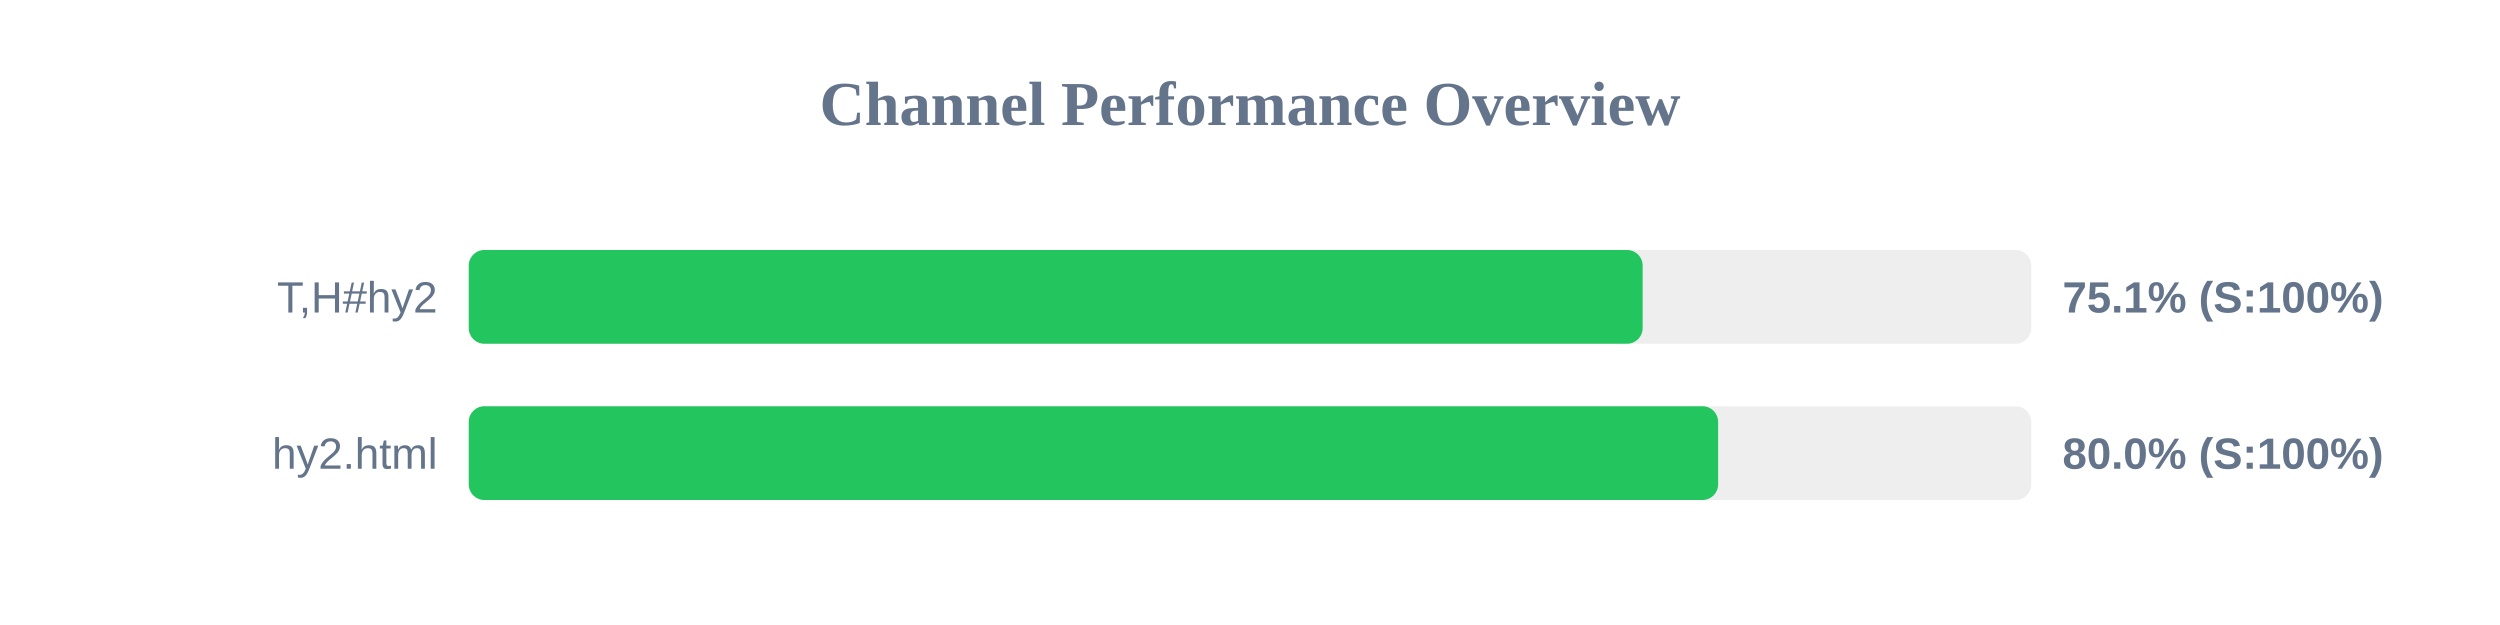
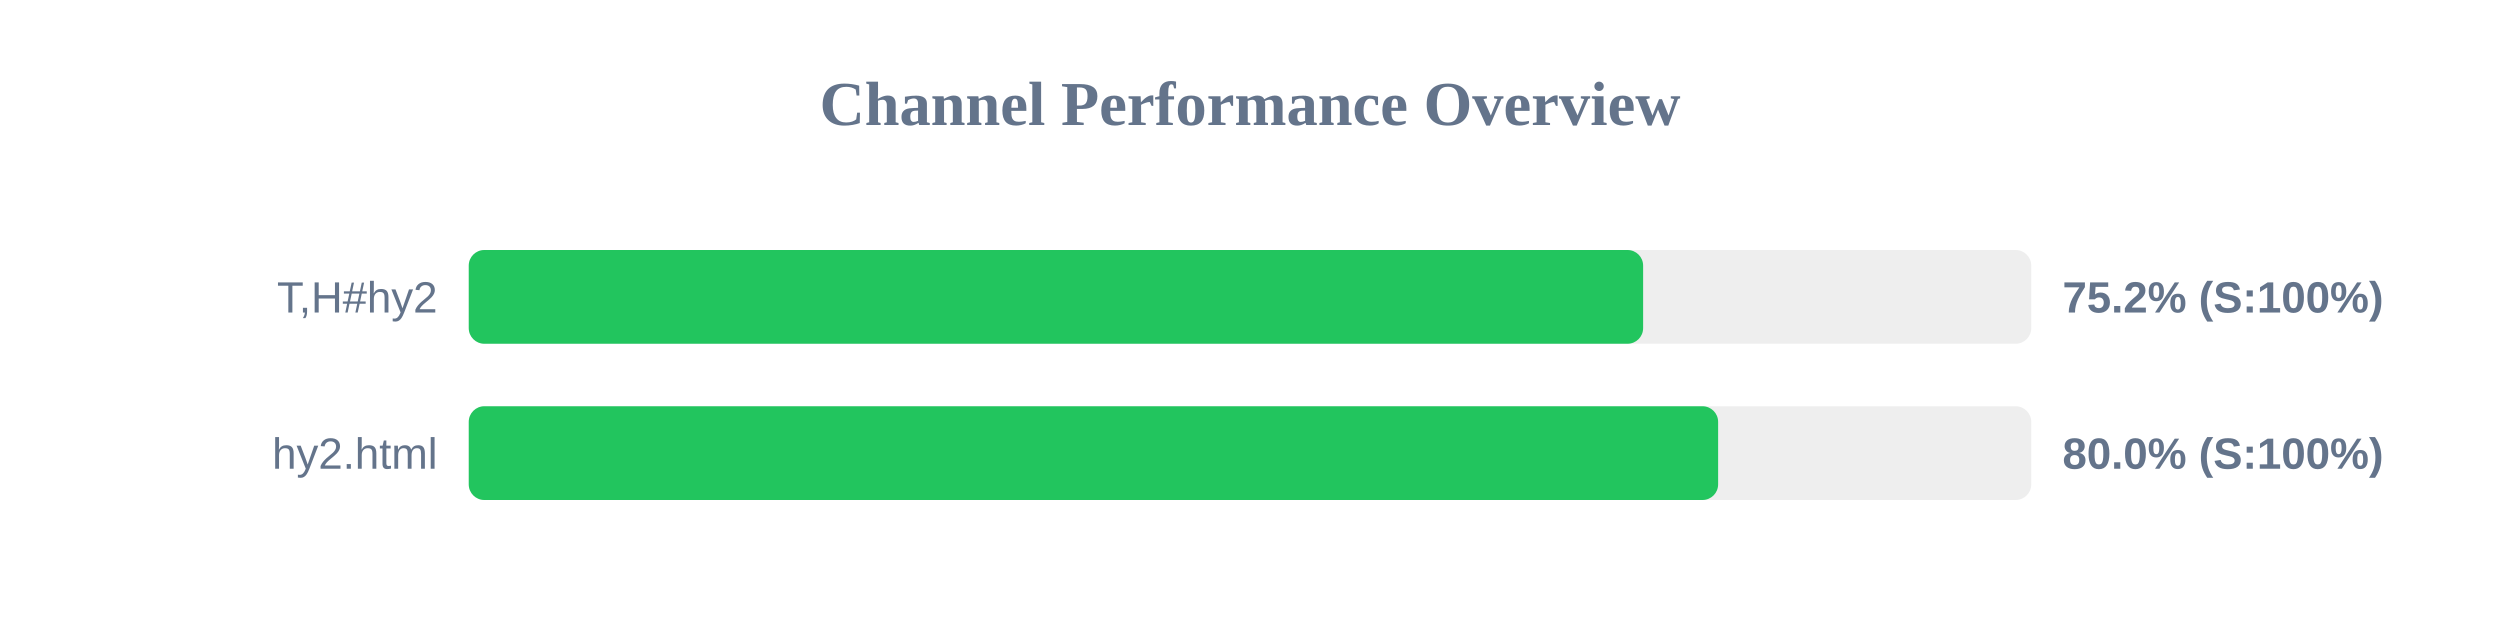
<svg xmlns="http://www.w3.org/2000/svg" width="800" height="200" version="1.1">
  <style>
        .row { font: 14px Arial; fill: #64748b; }
        .score { font: bold 14px Arial; fill: #64748b; }
    </style>
  <text x="400" y="40" text-anchor="middle" font-size="20px" font-weight="bold" fill="#64748b">Channel Performance Overview</text>
  <rect x="150" y="80" width="500" height="30" fill="#eee" rx="5" />
-   <rect x="150" y="80" width="375.65" height="30" fill="#22c55e" rx="5" />
+   <rect x="150" y="80" width="375.8" height="30" fill="#22c55e" rx="5" />
  <text x="140" y="100" text-anchor="end" class="row">T,H#hy2</text>
-   <text x="660" y="100" text-anchor="start" class="score">75.1% (S:100%)</text>
+   <text x="660" y="100" text-anchor="start" class="score">75.2% (S:100%)</text>
  <rect x="150" y="130" width="500" height="30" fill="#eee" rx="5" />
  <rect x="150" y="130" width="399.8" height="30" fill="#22c55e" rx="5" />
  <text x="140" y="150" text-anchor="end" class="row">hy2.html</text>
  <text x="660" y="150" text-anchor="start" class="score">80.0% (S:100%)</text>
</svg>
